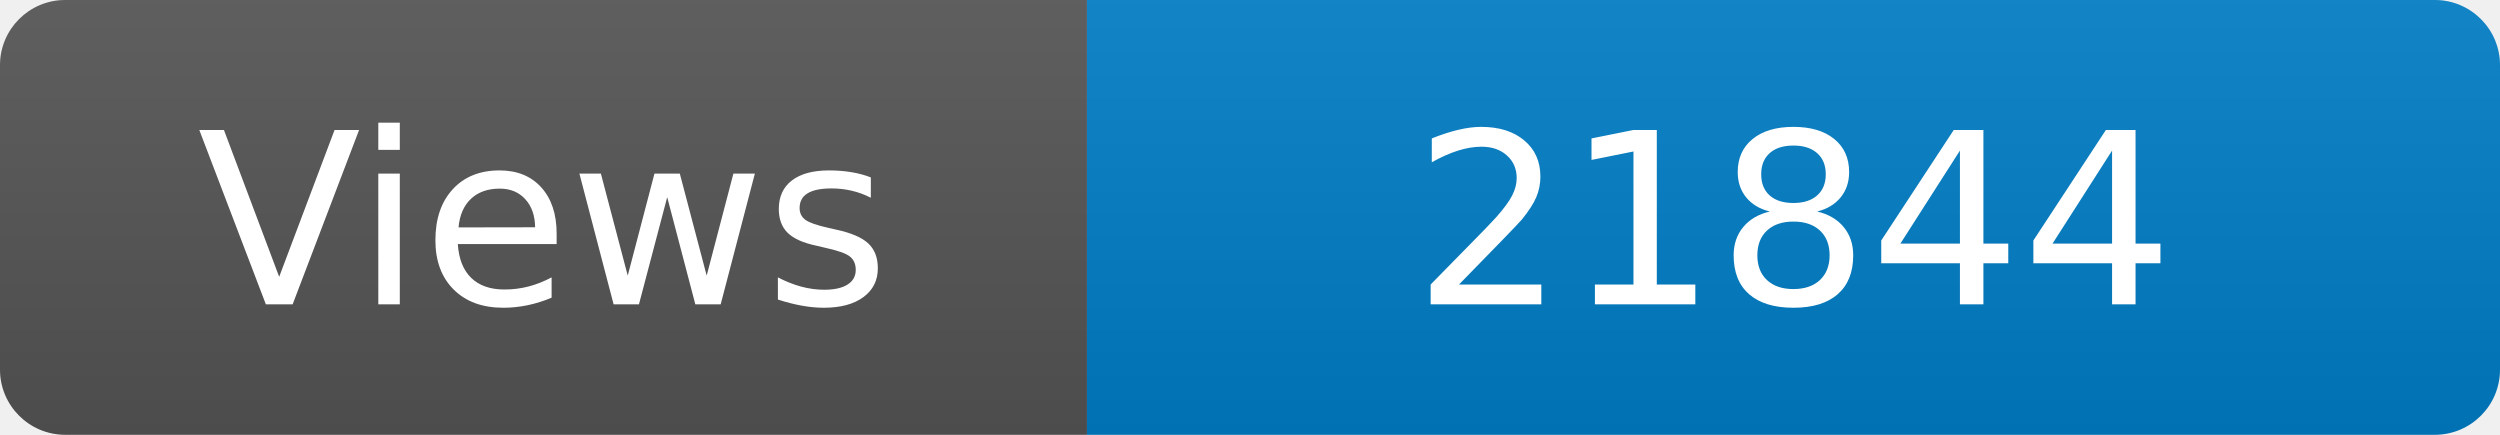
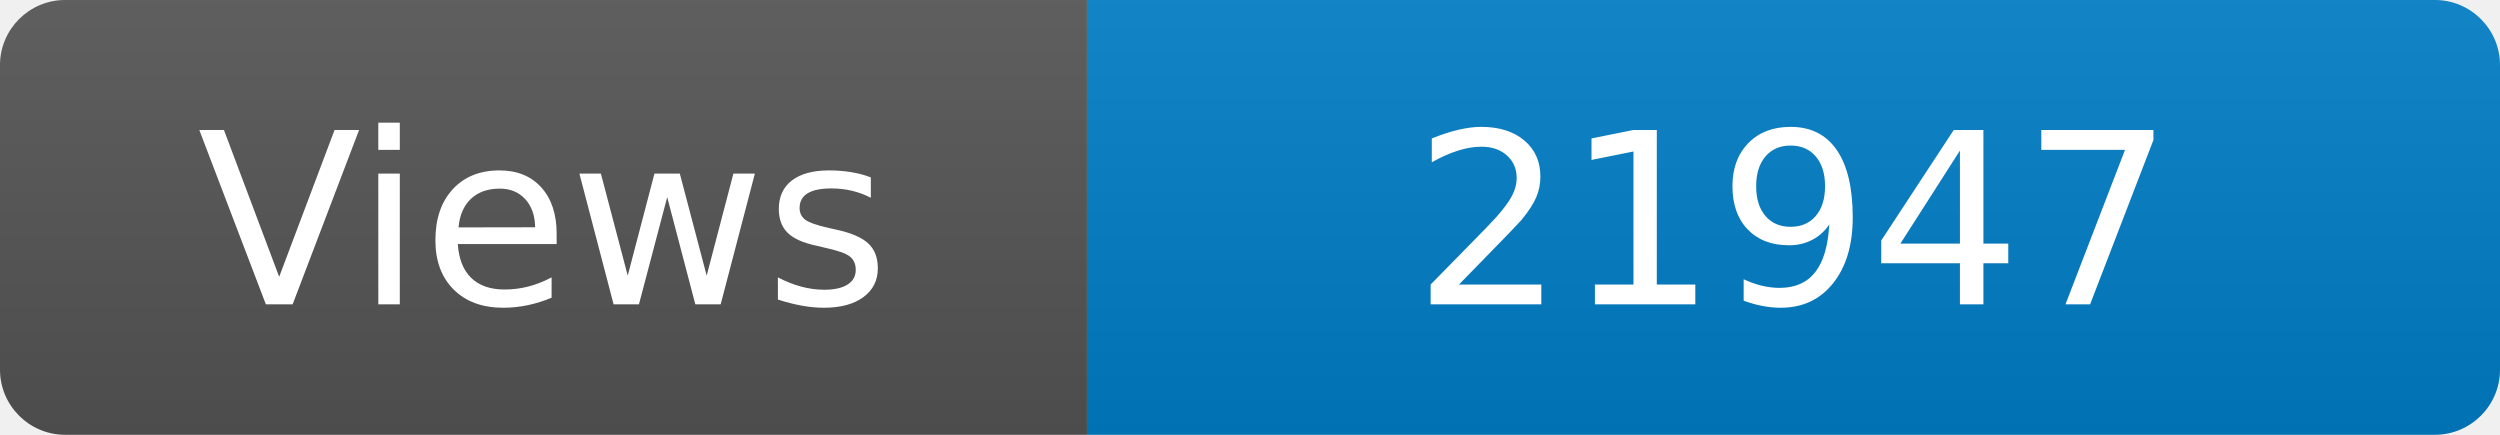
<svg xmlns="http://www.w3.org/2000/svg" width="115" height="20" role="img" aria-label="Maintained?: yes">
  <linearGradient id="s" x2="0" y2="100%">
    <stop offset="0" stop-color="#bbb" stop-opacity=".1" />
    <stop offset="1" stop-opacity=".1" />
  </linearGradient>
  <clipPath id="r">
    <rect width="115" height="20" rx="3" fill="#fff" />
  </clipPath>
  <g clip-path="url(#r)">
    <rect width="50" height="20" fill="#555" />
    <rect x="50" width="160" height="20" fill="#007ec6" />
    <rect width="115" height="20" fill="url(#s)" />
  </g>
  <g fill="#fff" text-anchor="middle" font-family="Verdana,Geneva,DejaVu Sans,sans-serif" font-size="110">
    <text x="250" y="140" transform="scale(.1)" fill="#fff">Views</text>
-     <text x="825" y="140" transform="scale(.1)" fill="#fff">21844</text>
+     <text x="825" y="140" transform="scale(.1)" fill="#fff">21947</text>
  </g>
</svg>
